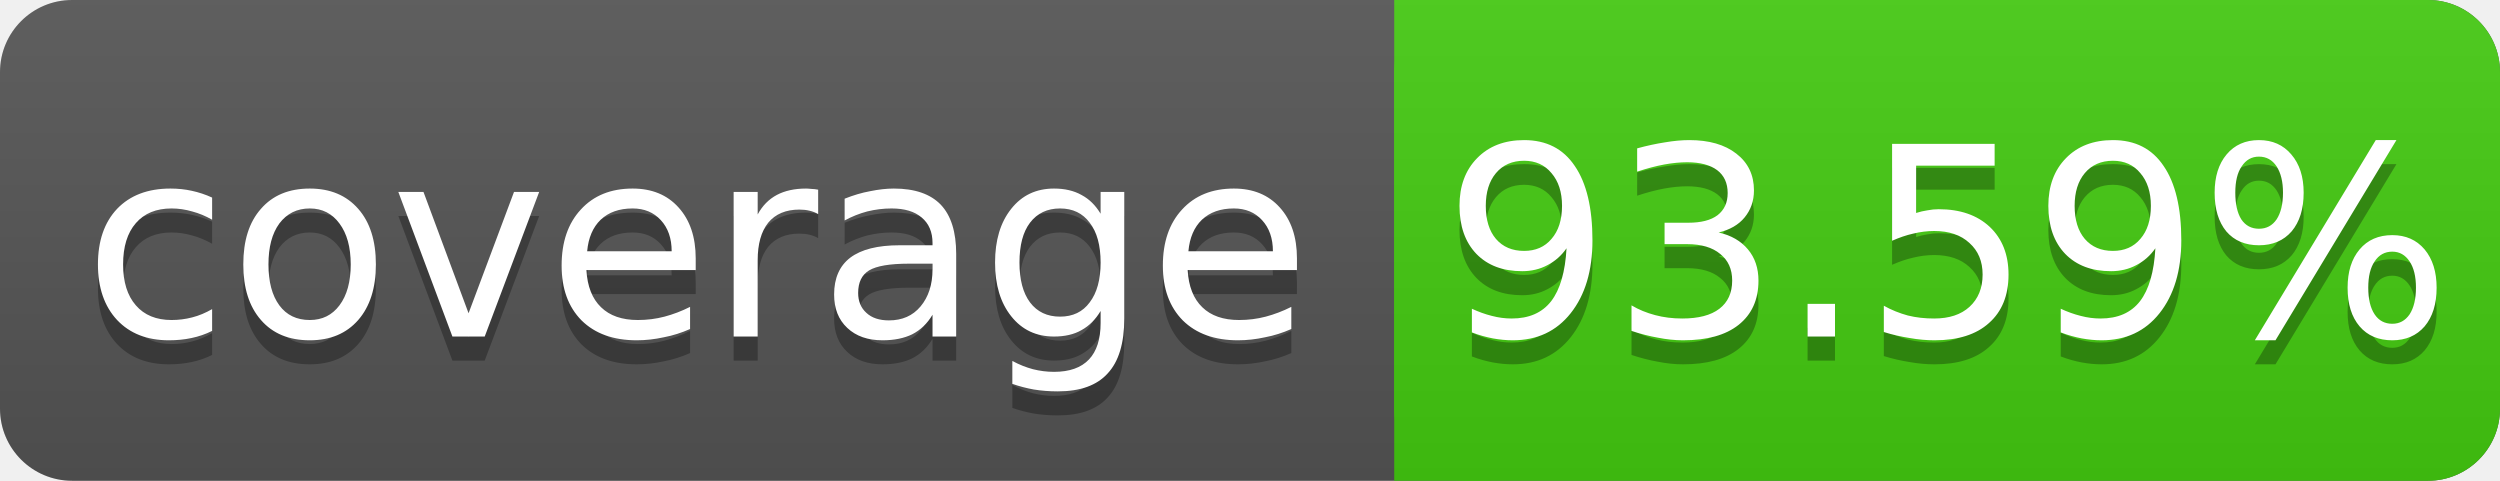
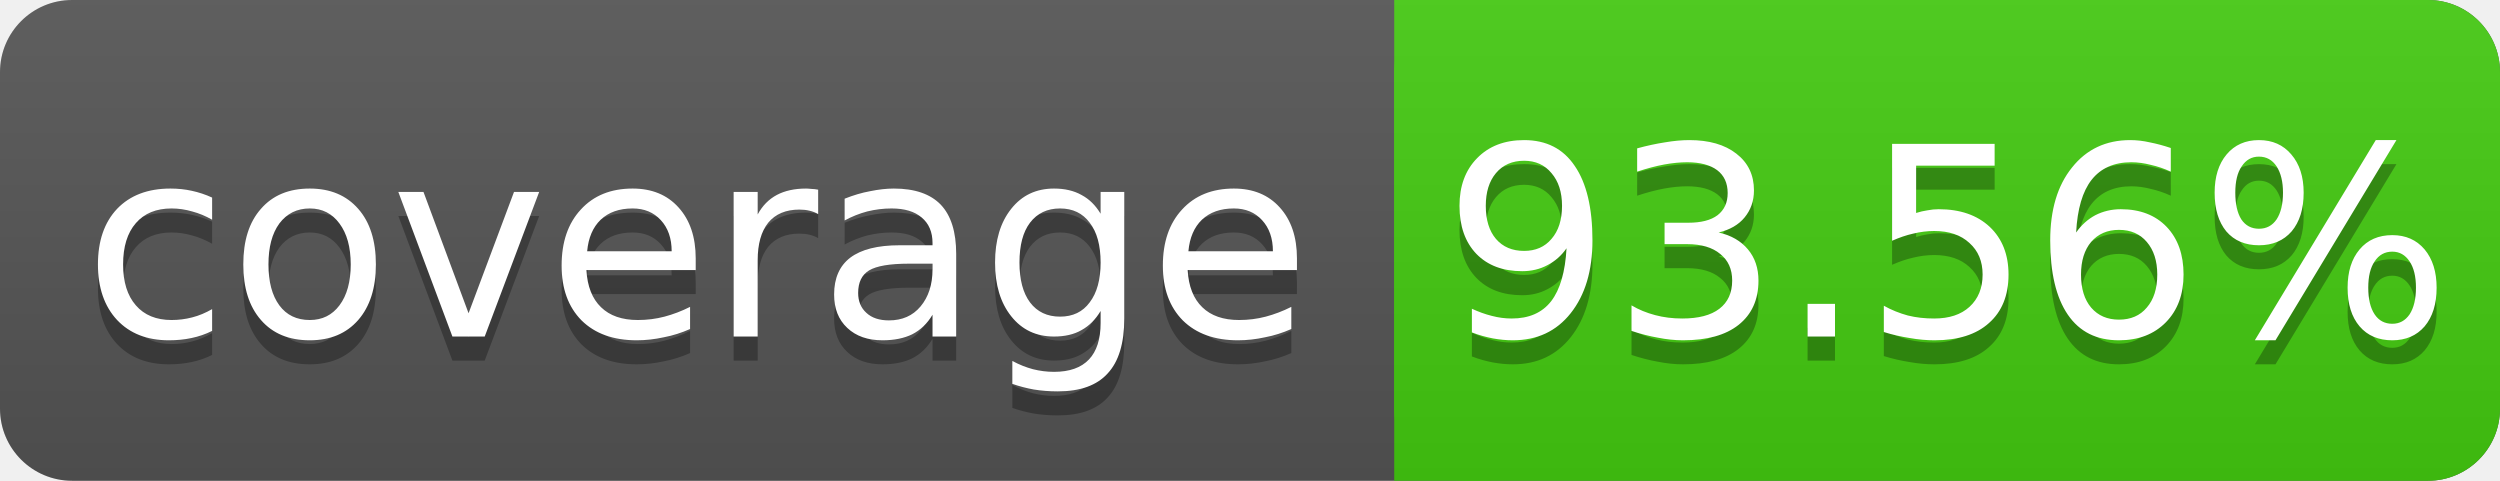
<svg xmlns="http://www.w3.org/2000/svg" width="104" height="20">
  <linearGradient id="s" x2="0" y2="100%">
    <stop offset="0" stop-color="#bbb" stop-opacity=".1" />
    <stop offset="1" stop-opacity=".1" />
  </linearGradient>
  <rect rx="3" width="104" height="20" fill="#555" />
  <rect rx="3" x="58" width="46" height="20" fill="#4c1" />
  <rect x="58" width="4" height="20" fill="#4c1" />
  <rect rx="3" width="104" height="20" fill="url(#s)" />
  <g fill="#fff" text-anchor="middle" font-family="DejaVu Sans,Verdana,Geneva,sans-serif" font-size="11">
    <text x="29" y="15" fill="#010101" fill-opacity=".3">coverage</text>
    <text x="29" y="14">coverage</text>
-     <text x="81" y="15" fill="#010101" fill-opacity=".3">93.59%</text>
-     <text x="81" y="14">93.59%</text>
+     <text x="81" y="15" fill="#010101" fill-opacity=".3">93.56%</text>
+     <text x="81" y="14">93.56%</text>
  </g>
</svg>
